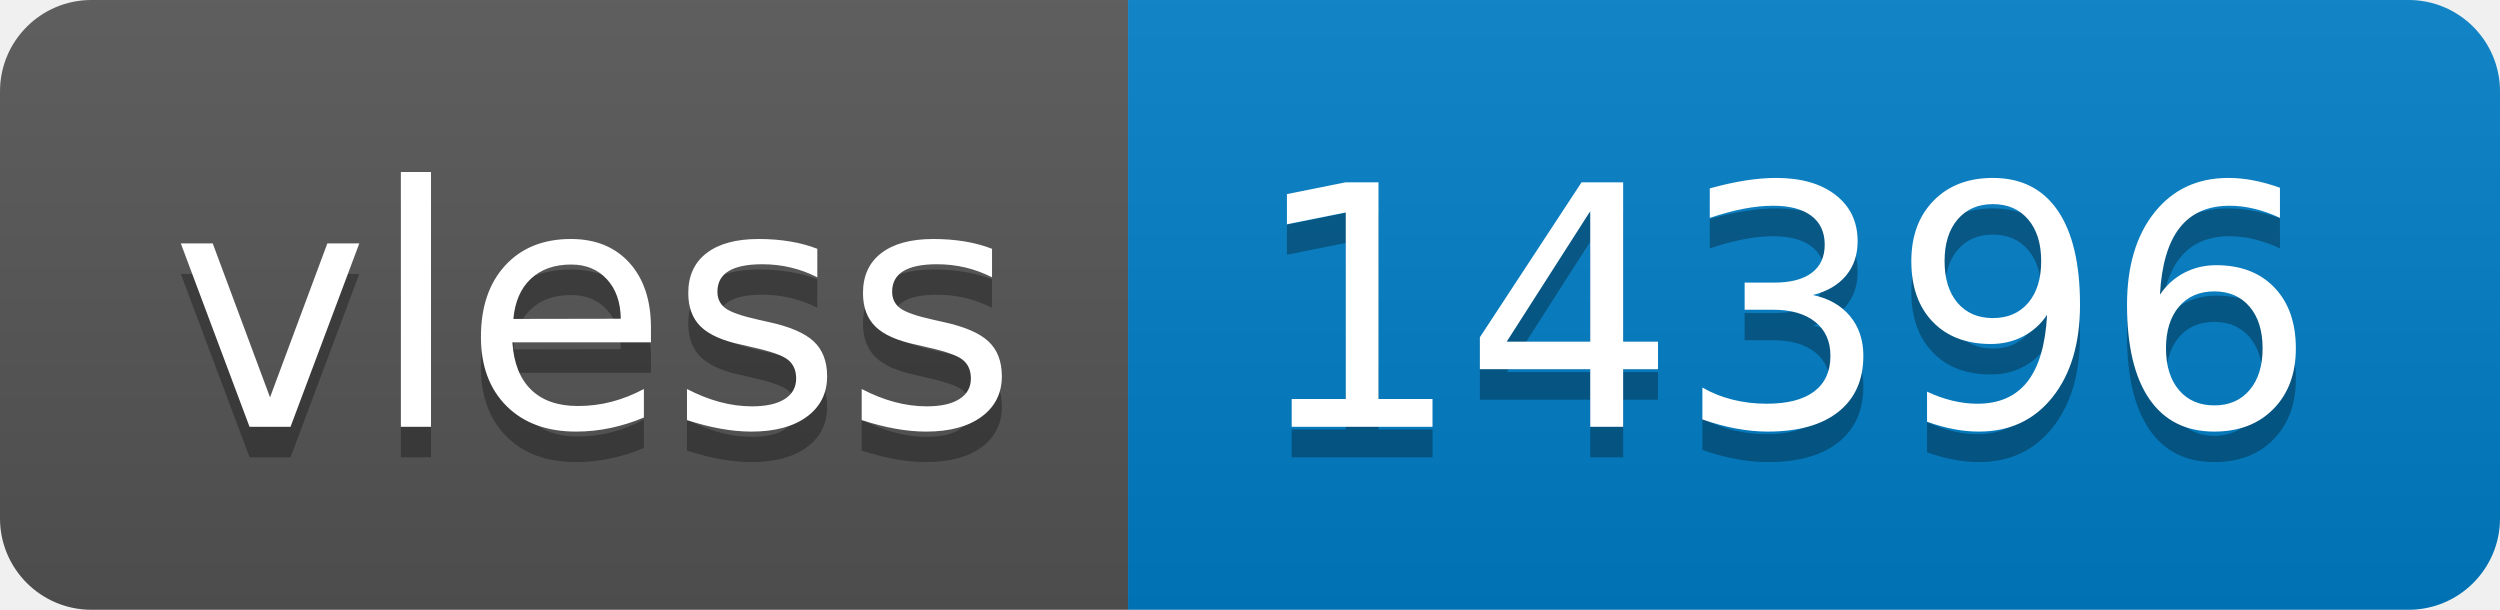
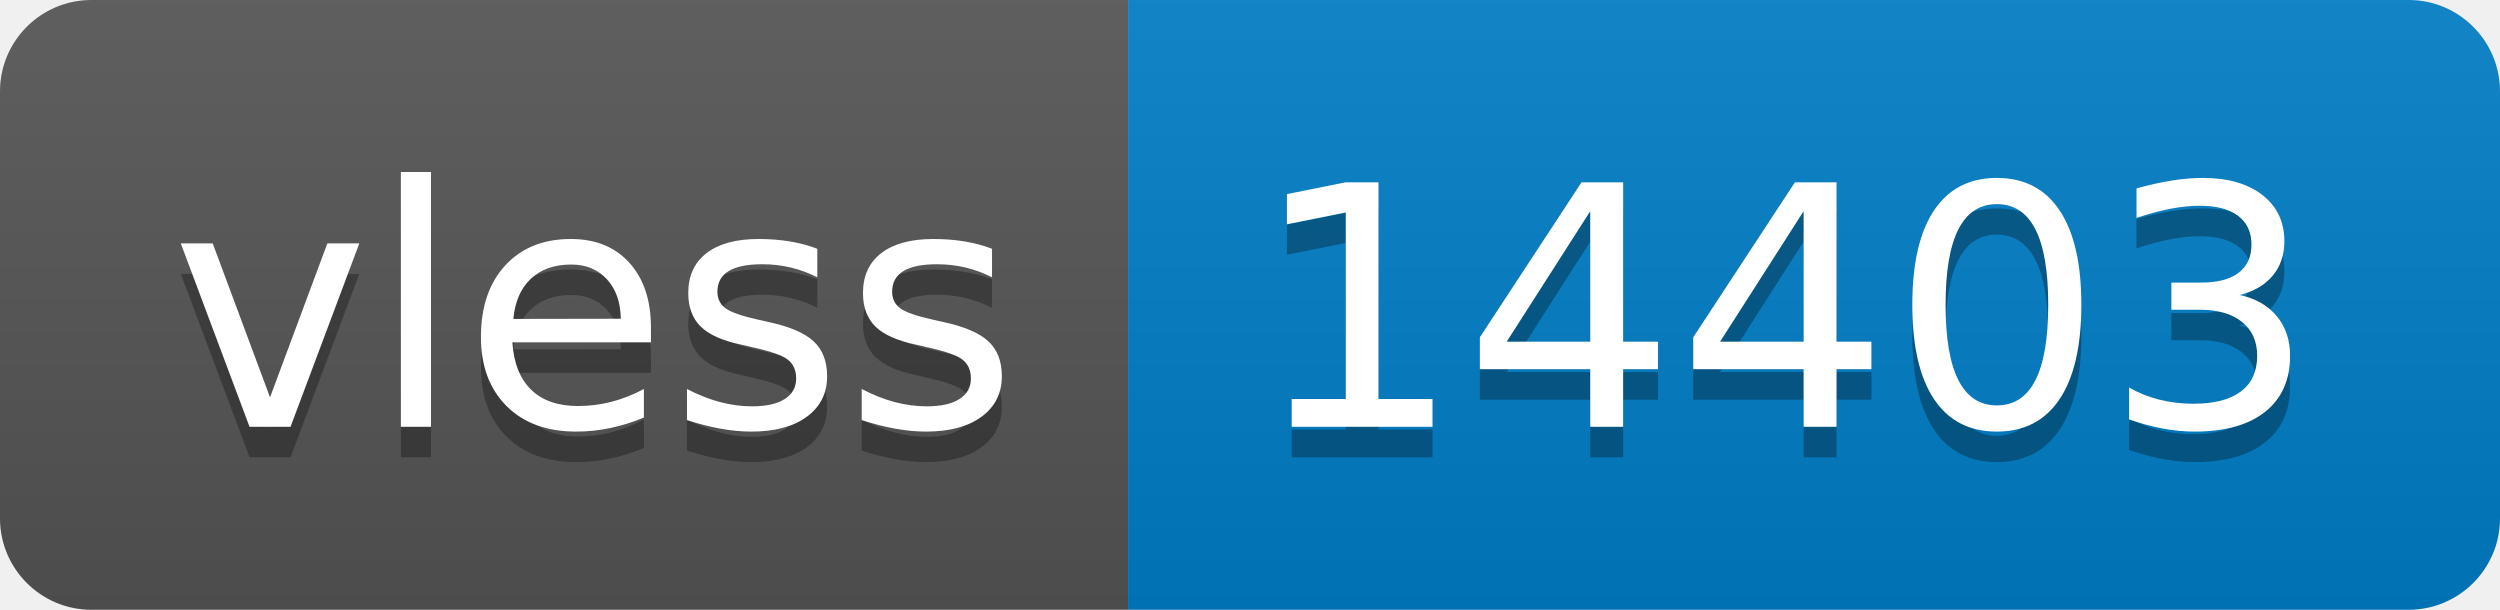
- <svg xmlns="http://www.w3.org/2000/svg" width="82" height="20" role="img" aria-label="vless: 14396">
+ <svg xmlns="http://www.w3.org/2000/svg" width="82" height="20" role="img" aria-label="vless: 14403">
  <linearGradient id="s" x2="0" y2="100%">
    <stop offset="0" stop-color="#bbb" stop-opacity=".1" />
    <stop offset="1" stop-opacity=".1" />
  </linearGradient>
  <clipPath id="r">
    <rect width="82" height="20" rx="3" fill="#fff" />
  </clipPath>
  <g clip-path="url(#r)">
    <rect width="37" height="20" fill="#555" />
    <rect x="37" width="45" height="20" fill="#007ec6" />
    <rect width="82" height="20" fill="url(#s)" />
  </g>
  <g fill="#fff" text-anchor="middle" font-family="Verdana,Geneva,DejaVu Sans,sans-serif" text-rendering="geometricPrecision" font-size="110">
    <text aria-hidden="true" x="195" y="150" fill="#010101" fill-opacity=".3" transform="scale(.1)" textLength="270">vless</text>
    <text x="195" y="140" transform="scale(.1)" fill="#fff" textLength="270">vless</text>
-     <text aria-hidden="true" x="585" y="150" fill="#010101" fill-opacity=".3" transform="scale(.1)" textLength="350">14396</text>
-     <text x="585" y="140" transform="scale(.1)" fill="#fff" textLength="350">14396</text>
+     <text aria-hidden="true" x="585" y="150" fill="#010101" fill-opacity=".3" transform="scale(.1)" textLength="350">14403</text>
+     <text x="585" y="140" transform="scale(.1)" fill="#fff" textLength="350">14403</text>
  </g>
</svg>
